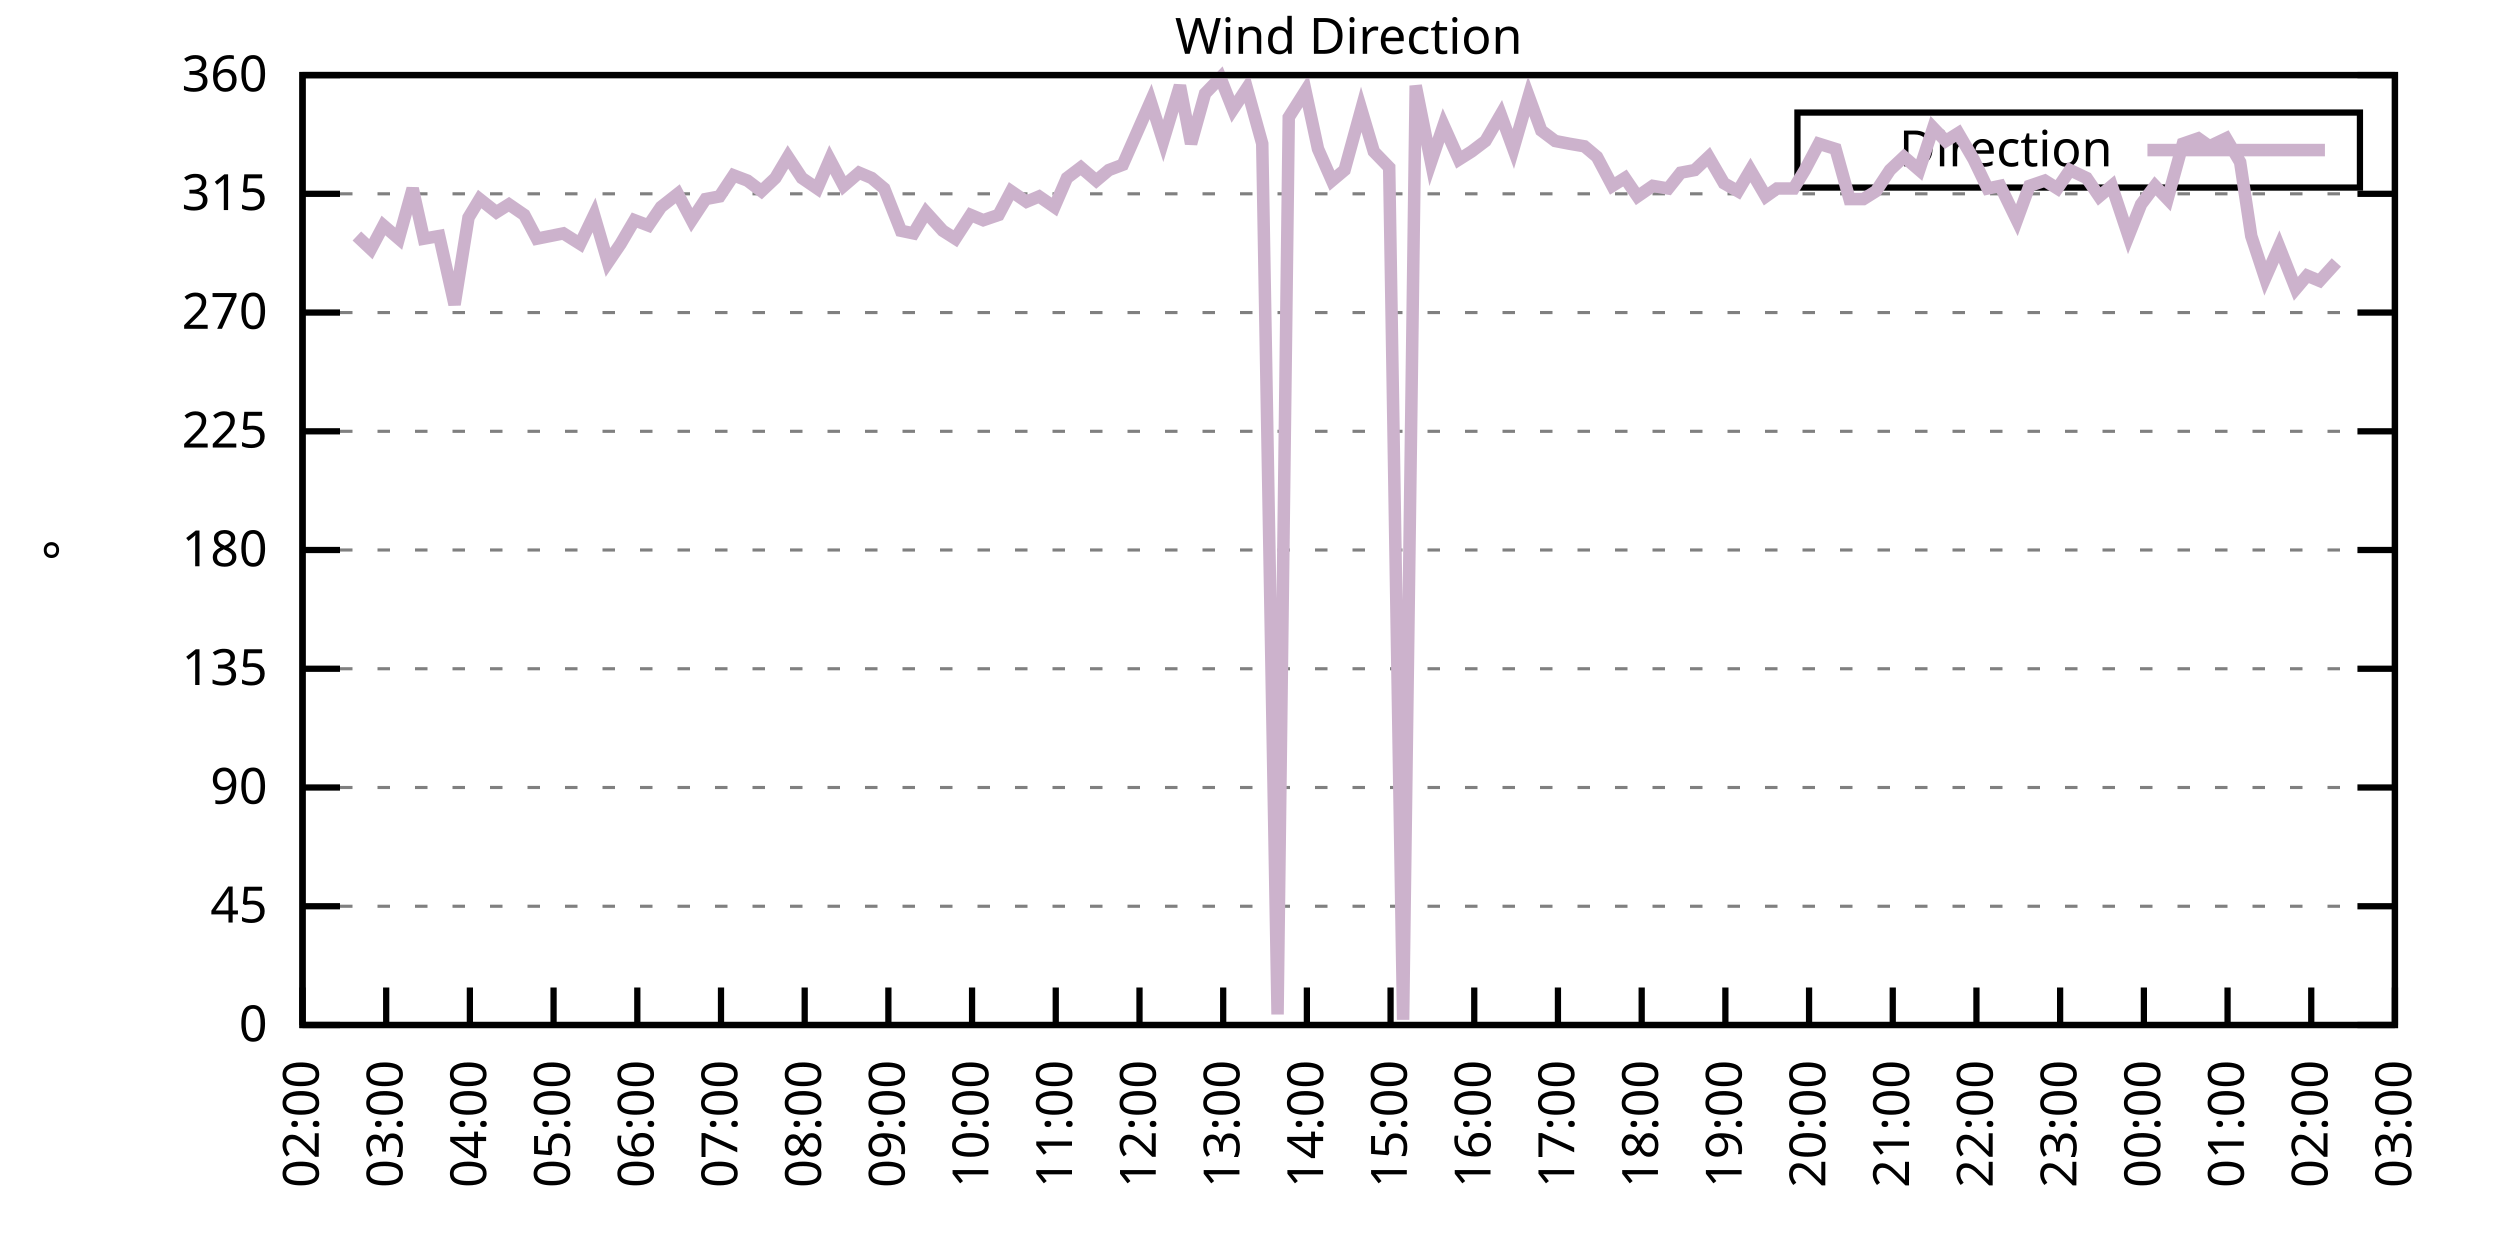
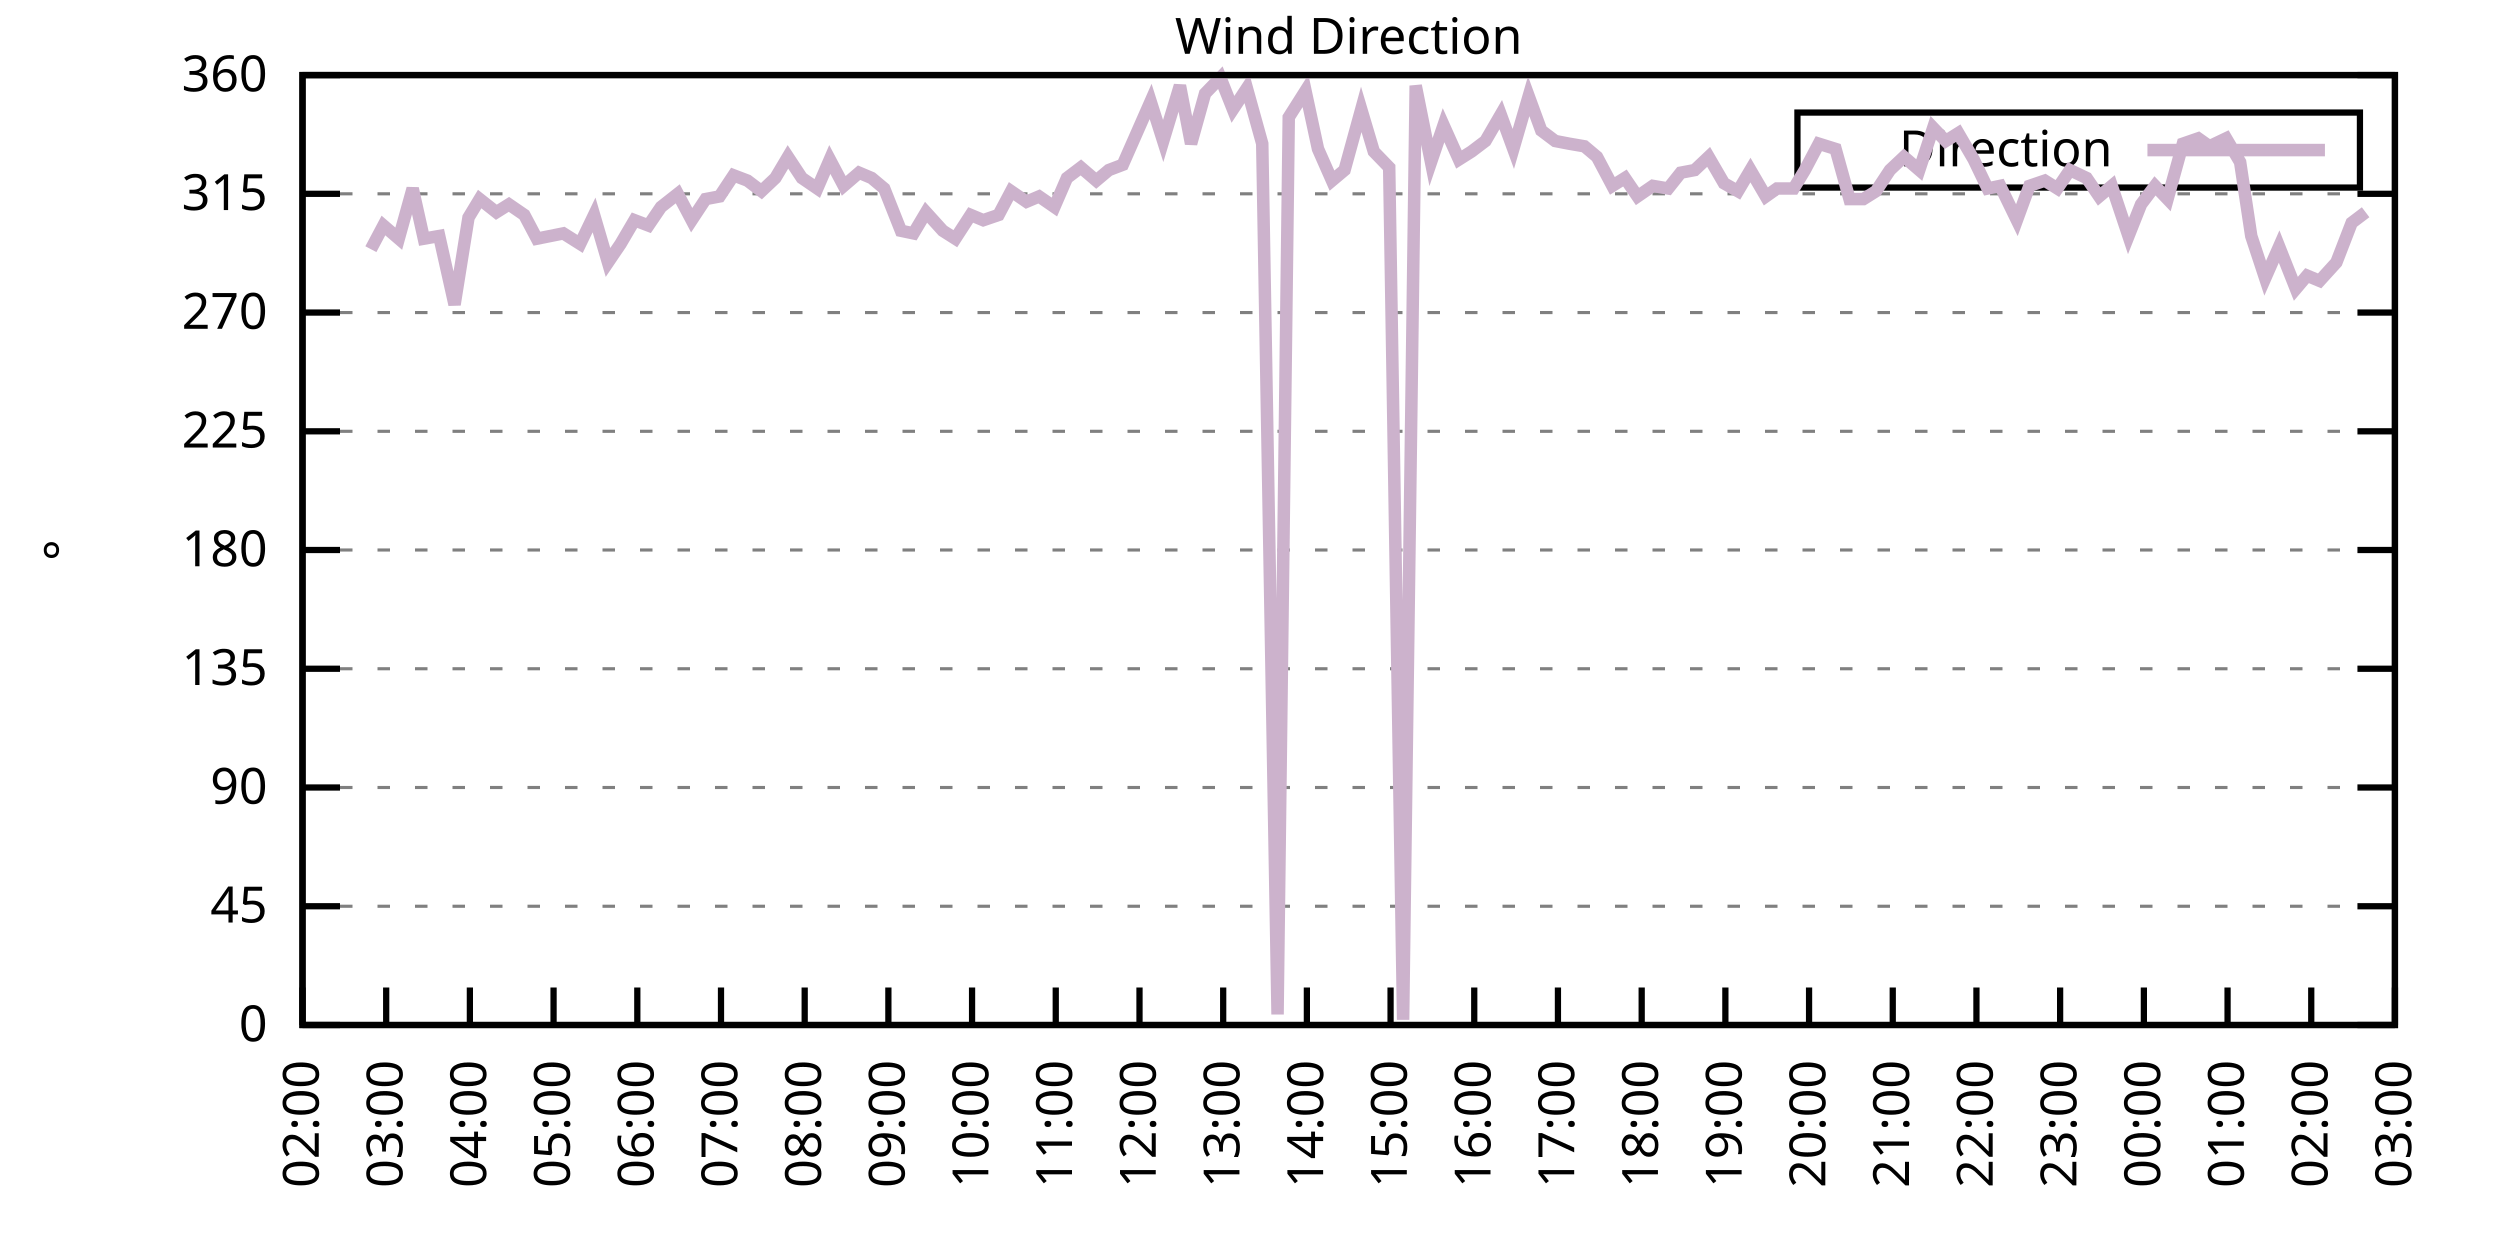
<svg xmlns="http://www.w3.org/2000/svg" xmlns:xlink="http://www.w3.org/1999/xlink" width="400" height="200" viewBox="0 0 400 200">
  <g id="gnuplot_canvas">
    <rect x="0" y="0" width="400" height="200" fill="none" />
    <defs>
      <circle id="gpDot" r="0.5" stroke-width="0.5" stroke="currentColor" />
      <path id="gpPt0" stroke-width="0.333" stroke="currentColor" d="M-1,0 h2 M0,-1 v2" />
      <path id="gpPt1" stroke-width="0.333" stroke="currentColor" d="M-1,-1 L1,1 M1,-1 L-1,1" />
      <path id="gpPt2" stroke-width="0.333" stroke="currentColor" d="M-1,0 L1,0 M0,-1 L0,1 M-1,-1 L1,1 M-1,1 L1,-1" />
      <rect id="gpPt3" stroke-width="0.333" stroke="currentColor" x="-1" y="-1" width="2" height="2" />
      <rect id="gpPt4" stroke-width="0.333" stroke="currentColor" fill="currentColor" x="-1" y="-1" width="2" height="2" />
      <circle id="gpPt5" stroke-width="0.333" stroke="currentColor" cx="0" cy="0" r="1" />
      <use xlink:href="#gpPt5" id="gpPt6" fill="currentColor" stroke="none" />
      <path id="gpPt7" stroke-width="0.333" stroke="currentColor" d="M0,-1.33 L-1.33,0.67 L1.33,0.67 z" />
      <use xlink:href="#gpPt7" id="gpPt8" fill="currentColor" stroke="none" />
      <use xlink:href="#gpPt7" id="gpPt9" stroke="currentColor" transform="rotate(180)" />
      <use xlink:href="#gpPt9" id="gpPt10" fill="currentColor" stroke="none" />
      <use xlink:href="#gpPt3" id="gpPt11" stroke="currentColor" transform="rotate(45)" />
      <use xlink:href="#gpPt11" id="gpPt12" fill="currentColor" stroke="none" />
      <path id="gpPt13" stroke-width="0.333" stroke="currentColor" d="M0,1.330 L1.265,0.411 L0.782,-1.067 L-0.782,-1.076 L-1.265,0.411 z" />
      <use xlink:href="#gpPt13" id="gpPt14" fill="currentColor" stroke="none" />
      <filter id="textbox" filterUnits="objectBoundingBox" x="0" y="0" height="1" width="1">
        <feFlood flood-color="white" flood-opacity="1" result="bgnd" />
        <feComposite in="SourceGraphic" in2="bgnd" operator="atop" />
      </filter>
      <filter id="greybox" filterUnits="objectBoundingBox" x="0" y="0" height="1" width="1">
        <feFlood flood-color="lightgrey" flood-opacity="1" result="grey" />
        <feComposite in="SourceGraphic" in2="grey" operator="atop" />
      </filter>
    </defs>
    <g fill="none" color="white" stroke="currentColor" stroke-width="1.00" stroke-linecap="butt" stroke-linejoin="miter">
</g>
    <g fill="none" color="black" stroke="currentColor" stroke-width="1.00" stroke-linecap="butt" stroke-linejoin="miter">
      <g stroke="none" shape-rendering="crispEdges">
        <polygon fill="rgb(255, 255, 255)" points="48.40,164.00 383.18,164.00 383.18,12.02 48.40,12.02 " />
      </g>
    </g>
    <g fill="none" color="black" stroke="currentColor" stroke-width="1.00" stroke-linecap="butt" stroke-linejoin="miter">
</g>
    <g fill="none" color="black" stroke="black" stroke-width="0.50" stroke-linecap="butt" stroke-linejoin="miter">
</g>
    <g fill="none" color="gray" stroke="currentColor" stroke-width="0.50" stroke-linecap="butt" stroke-linejoin="miter">
      <path stroke="gray" stroke-dasharray="2,4" class="gridline" d="M48.40,164.00 L383.19,164.00  " />
    </g>
    <g fill="none" color="gray" stroke="gray" stroke-width="1.00" stroke-linecap="butt" stroke-linejoin="miter">
</g>
    <g fill="none" color="black" stroke="currentColor" stroke-width="1.00" stroke-linecap="butt" stroke-linejoin="miter">
      <path stroke="black" d="M48.40,164.00 L54.40,164.00 M383.19,164.00 L377.19,164.00  " />
      <g transform="translate(42.80,166.60)" stroke="none" fill="black" font-family="Sans" font-size="8.00" text-anchor="end">
        <text>
          <tspan font-family="Sans"> 0</tspan>
        </text>
      </g>
    </g>
    <g fill="none" color="black" stroke="currentColor" stroke-width="1.00" stroke-linecap="butt" stroke-linejoin="miter">
</g>
    <g fill="none" color="black" stroke="black" stroke-width="0.50" stroke-linecap="butt" stroke-linejoin="miter">
</g>
    <g fill="none" color="gray" stroke="currentColor" stroke-width="0.50" stroke-linecap="butt" stroke-linejoin="miter">
      <path stroke="gray" stroke-dasharray="2,4" class="gridline" d="M48.40,145.00 L383.19,145.00  " />
    </g>
    <g fill="none" color="gray" stroke="gray" stroke-width="1.00" stroke-linecap="butt" stroke-linejoin="miter">
</g>
    <g fill="none" color="black" stroke="currentColor" stroke-width="1.00" stroke-linecap="butt" stroke-linejoin="miter">
      <path stroke="black" d="M48.40,145.00 L54.40,145.00 M383.19,145.00 L377.19,145.00  " />
      <g transform="translate(42.80,147.60)" stroke="none" fill="black" font-family="Sans" font-size="8.00" text-anchor="end">
        <text>
          <tspan font-family="Sans"> 45</tspan>
        </text>
      </g>
    </g>
    <g fill="none" color="black" stroke="currentColor" stroke-width="1.00" stroke-linecap="butt" stroke-linejoin="miter">
</g>
    <g fill="none" color="black" stroke="black" stroke-width="0.50" stroke-linecap="butt" stroke-linejoin="miter">
</g>
    <g fill="none" color="gray" stroke="currentColor" stroke-width="0.50" stroke-linecap="butt" stroke-linejoin="miter">
      <path stroke="gray" stroke-dasharray="2,4" class="gridline" d="M48.40,126.00 L383.19,126.00  " />
    </g>
    <g fill="none" color="gray" stroke="gray" stroke-width="1.00" stroke-linecap="butt" stroke-linejoin="miter">
</g>
    <g fill="none" color="black" stroke="currentColor" stroke-width="1.00" stroke-linecap="butt" stroke-linejoin="miter">
      <path stroke="black" d="M48.40,126.00 L54.40,126.00 M383.19,126.00 L377.19,126.00  " />
      <g transform="translate(42.80,128.60)" stroke="none" fill="black" font-family="Sans" font-size="8.00" text-anchor="end">
        <text>
          <tspan font-family="Sans"> 90</tspan>
        </text>
      </g>
    </g>
    <g fill="none" color="black" stroke="currentColor" stroke-width="1.00" stroke-linecap="butt" stroke-linejoin="miter">
</g>
    <g fill="none" color="black" stroke="black" stroke-width="0.50" stroke-linecap="butt" stroke-linejoin="miter">
</g>
    <g fill="none" color="gray" stroke="currentColor" stroke-width="0.50" stroke-linecap="butt" stroke-linejoin="miter">
      <path stroke="gray" stroke-dasharray="2,4" class="gridline" d="M48.40,107.00 L383.19,107.00  " />
    </g>
    <g fill="none" color="gray" stroke="gray" stroke-width="1.00" stroke-linecap="butt" stroke-linejoin="miter">
</g>
    <g fill="none" color="black" stroke="currentColor" stroke-width="1.00" stroke-linecap="butt" stroke-linejoin="miter">
      <path stroke="black" d="M48.40,107.00 L54.40,107.00 M383.19,107.00 L377.19,107.00  " />
      <g transform="translate(42.80,109.60)" stroke="none" fill="black" font-family="Sans" font-size="8.00" text-anchor="end">
        <text>
          <tspan font-family="Sans"> 135</tspan>
        </text>
      </g>
    </g>
    <g fill="none" color="black" stroke="currentColor" stroke-width="1.00" stroke-linecap="butt" stroke-linejoin="miter">
</g>
    <g fill="none" color="black" stroke="black" stroke-width="0.50" stroke-linecap="butt" stroke-linejoin="miter">
</g>
    <g fill="none" color="gray" stroke="currentColor" stroke-width="0.50" stroke-linecap="butt" stroke-linejoin="miter">
      <path stroke="gray" stroke-dasharray="2,4" class="gridline" d="M48.40,88.00 L383.19,88.00  " />
    </g>
    <g fill="none" color="gray" stroke="gray" stroke-width="1.00" stroke-linecap="butt" stroke-linejoin="miter">
</g>
    <g fill="none" color="black" stroke="currentColor" stroke-width="1.00" stroke-linecap="butt" stroke-linejoin="miter">
      <path stroke="black" d="M48.40,88.00 L54.40,88.00 M383.19,88.00 L377.19,88.00  " />
      <g transform="translate(42.80,90.60)" stroke="none" fill="black" font-family="Sans" font-size="8.00" text-anchor="end">
        <text>
          <tspan font-family="Sans"> 180</tspan>
        </text>
      </g>
    </g>
    <g fill="none" color="black" stroke="currentColor" stroke-width="1.00" stroke-linecap="butt" stroke-linejoin="miter">
</g>
    <g fill="none" color="black" stroke="black" stroke-width="0.50" stroke-linecap="butt" stroke-linejoin="miter">
</g>
    <g fill="none" color="gray" stroke="currentColor" stroke-width="0.50" stroke-linecap="butt" stroke-linejoin="miter">
      <path stroke="gray" stroke-dasharray="2,4" class="gridline" d="M48.40,69.01 L383.19,69.01  " />
    </g>
    <g fill="none" color="gray" stroke="gray" stroke-width="1.00" stroke-linecap="butt" stroke-linejoin="miter">
</g>
    <g fill="none" color="black" stroke="currentColor" stroke-width="1.00" stroke-linecap="butt" stroke-linejoin="miter">
      <path stroke="black" d="M48.40,69.01 L54.40,69.01 M383.19,69.01 L377.19,69.01  " />
      <g transform="translate(42.80,71.61)" stroke="none" fill="black" font-family="Sans" font-size="8.00" text-anchor="end">
        <text>
          <tspan font-family="Sans"> 225</tspan>
        </text>
      </g>
    </g>
    <g fill="none" color="black" stroke="currentColor" stroke-width="1.00" stroke-linecap="butt" stroke-linejoin="miter">
</g>
    <g fill="none" color="black" stroke="black" stroke-width="0.50" stroke-linecap="butt" stroke-linejoin="miter">
</g>
    <g fill="none" color="gray" stroke="currentColor" stroke-width="0.50" stroke-linecap="butt" stroke-linejoin="miter">
      <path stroke="gray" stroke-dasharray="2,4" class="gridline" d="M48.40,50.01 L383.19,50.01  " />
    </g>
    <g fill="none" color="gray" stroke="gray" stroke-width="1.00" stroke-linecap="butt" stroke-linejoin="miter">
</g>
    <g fill="none" color="black" stroke="currentColor" stroke-width="1.00" stroke-linecap="butt" stroke-linejoin="miter">
      <path stroke="black" d="M48.40,50.01 L54.40,50.01 M383.19,50.01 L377.19,50.01  " />
      <g transform="translate(42.80,52.61)" stroke="none" fill="black" font-family="Sans" font-size="8.00" text-anchor="end">
        <text>
          <tspan font-family="Sans"> 270</tspan>
        </text>
      </g>
    </g>
    <g fill="none" color="black" stroke="currentColor" stroke-width="1.00" stroke-linecap="butt" stroke-linejoin="miter">
</g>
    <g fill="none" color="black" stroke="black" stroke-width="0.50" stroke-linecap="butt" stroke-linejoin="miter">
</g>
    <g fill="none" color="gray" stroke="currentColor" stroke-width="0.50" stroke-linecap="butt" stroke-linejoin="miter">
      <path stroke="gray" stroke-dasharray="2,4" class="gridline" d="M48.40,31.01 L383.19,31.01  " />
    </g>
    <g fill="none" color="gray" stroke="gray" stroke-width="1.00" stroke-linecap="butt" stroke-linejoin="miter">
</g>
    <g fill="none" color="black" stroke="currentColor" stroke-width="1.00" stroke-linecap="butt" stroke-linejoin="miter">
      <path stroke="black" d="M48.40,31.01 L54.40,31.01 M383.19,31.01 L377.19,31.01  " />
      <g transform="translate(42.80,33.61)" stroke="none" fill="black" font-family="Sans" font-size="8.00" text-anchor="end">
        <text>
          <tspan font-family="Sans"> 315</tspan>
        </text>
      </g>
    </g>
    <g fill="none" color="black" stroke="currentColor" stroke-width="1.00" stroke-linecap="butt" stroke-linejoin="miter">
</g>
    <g fill="none" color="black" stroke="black" stroke-width="0.50" stroke-linecap="butt" stroke-linejoin="miter">
</g>
    <g fill="none" color="gray" stroke="currentColor" stroke-width="0.50" stroke-linecap="butt" stroke-linejoin="miter">
      <path stroke="gray" stroke-dasharray="2,4" class="gridline" d="M48.40,12.01 L383.19,12.01  " />
    </g>
    <g fill="none" color="gray" stroke="gray" stroke-width="1.00" stroke-linecap="butt" stroke-linejoin="miter">
</g>
    <g fill="none" color="black" stroke="currentColor" stroke-width="1.00" stroke-linecap="butt" stroke-linejoin="miter">
      <path stroke="black" d="M48.40,12.01 L54.40,12.01 M383.19,12.01 L377.19,12.01  " />
      <g transform="translate(42.80,14.61)" stroke="none" fill="black" font-family="Sans" font-size="8.00" text-anchor="end">
        <text>
          <tspan font-family="Sans"> 360</tspan>
        </text>
      </g>
    </g>
    <g fill="none" color="black" stroke="currentColor" stroke-width="1.00" stroke-linecap="butt" stroke-linejoin="miter">
      <path stroke="black" d="M48.40,164.00 L48.40,158.00  " />
      <g transform="translate(51.00,169.60) rotate(270.00)" stroke="none" fill="black" font-family="Sans" font-size="8.00" text-anchor="end">
        <text>
          <tspan font-family="Sans">02:00</tspan>
        </text>
      </g>
    </g>
    <g fill="none" color="black" stroke="currentColor" stroke-width="1.00" stroke-linecap="butt" stroke-linejoin="miter">
      <path stroke="black" d="M61.79,164.00 L61.79,158.00  " />
      <g transform="translate(64.39,169.60) rotate(270.00)" stroke="none" fill="black" font-family="Sans" font-size="8.00" text-anchor="end">
        <text>
          <tspan font-family="Sans">03:00</tspan>
        </text>
      </g>
    </g>
    <g fill="none" color="black" stroke="currentColor" stroke-width="1.00" stroke-linecap="butt" stroke-linejoin="miter">
      <path stroke="black" d="M75.18,164.00 L75.18,158.00  " />
      <g transform="translate(77.78,169.60) rotate(270.00)" stroke="none" fill="black" font-family="Sans" font-size="8.00" text-anchor="end">
        <text>
          <tspan font-family="Sans">04:00</tspan>
        </text>
      </g>
    </g>
    <g fill="none" color="black" stroke="currentColor" stroke-width="1.00" stroke-linecap="butt" stroke-linejoin="miter">
      <path stroke="black" d="M88.57,164.00 L88.57,158.00  " />
      <g transform="translate(91.17,169.60) rotate(270.00)" stroke="none" fill="black" font-family="Sans" font-size="8.00" text-anchor="end">
        <text>
          <tspan font-family="Sans">05:00</tspan>
        </text>
      </g>
    </g>
    <g fill="none" color="black" stroke="currentColor" stroke-width="1.00" stroke-linecap="butt" stroke-linejoin="miter">
      <path stroke="black" d="M101.97,164.00 L101.97,158.00  " />
      <g transform="translate(104.57,169.60) rotate(270.00)" stroke="none" fill="black" font-family="Sans" font-size="8.00" text-anchor="end">
        <text>
          <tspan font-family="Sans">06:00</tspan>
        </text>
      </g>
    </g>
    <g fill="none" color="black" stroke="currentColor" stroke-width="1.00" stroke-linecap="butt" stroke-linejoin="miter">
      <path stroke="black" d="M115.36,164.00 L115.36,158.00  " />
      <g transform="translate(117.96,169.60) rotate(270.00)" stroke="none" fill="black" font-family="Sans" font-size="8.00" text-anchor="end">
        <text>
          <tspan font-family="Sans">07:00</tspan>
        </text>
      </g>
    </g>
    <g fill="none" color="black" stroke="currentColor" stroke-width="1.00" stroke-linecap="butt" stroke-linejoin="miter">
      <path stroke="black" d="M128.75,164.00 L128.75,158.00  " />
      <g transform="translate(131.35,169.60) rotate(270.00)" stroke="none" fill="black" font-family="Sans" font-size="8.00" text-anchor="end">
        <text>
          <tspan font-family="Sans">08:00</tspan>
        </text>
      </g>
    </g>
    <g fill="none" color="black" stroke="currentColor" stroke-width="1.00" stroke-linecap="butt" stroke-linejoin="miter">
      <path stroke="black" d="M142.14,164.00 L142.14,158.00  " />
      <g transform="translate(144.74,169.60) rotate(270.00)" stroke="none" fill="black" font-family="Sans" font-size="8.00" text-anchor="end">
        <text>
          <tspan font-family="Sans">09:00</tspan>
        </text>
      </g>
    </g>
    <g fill="none" color="black" stroke="currentColor" stroke-width="1.00" stroke-linecap="butt" stroke-linejoin="miter">
      <path stroke="black" d="M155.53,164.00 L155.53,158.00  " />
      <g transform="translate(158.13,169.60) rotate(270.00)" stroke="none" fill="black" font-family="Sans" font-size="8.00" text-anchor="end">
        <text>
          <tspan font-family="Sans">10:00</tspan>
        </text>
      </g>
    </g>
    <g fill="none" color="black" stroke="currentColor" stroke-width="1.00" stroke-linecap="butt" stroke-linejoin="miter">
      <path stroke="black" d="M168.92,164.00 L168.92,158.00  " />
      <g transform="translate(171.52,169.60) rotate(270.00)" stroke="none" fill="black" font-family="Sans" font-size="8.00" text-anchor="end">
        <text>
          <tspan font-family="Sans">11:00</tspan>
        </text>
      </g>
    </g>
    <g fill="none" color="black" stroke="currentColor" stroke-width="1.00" stroke-linecap="butt" stroke-linejoin="miter">
      <path stroke="black" d="M182.32,164.00 L182.32,158.00  " />
      <g transform="translate(184.92,169.60) rotate(270.00)" stroke="none" fill="black" font-family="Sans" font-size="8.00" text-anchor="end">
        <text>
          <tspan font-family="Sans">12:00</tspan>
        </text>
      </g>
    </g>
    <g fill="none" color="black" stroke="currentColor" stroke-width="1.00" stroke-linecap="butt" stroke-linejoin="miter">
      <path stroke="black" d="M195.71,164.00 L195.71,158.00  " />
      <g transform="translate(198.31,169.60) rotate(270.00)" stroke="none" fill="black" font-family="Sans" font-size="8.00" text-anchor="end">
        <text>
          <tspan font-family="Sans">13:00</tspan>
        </text>
      </g>
    </g>
    <g fill="none" color="black" stroke="currentColor" stroke-width="1.00" stroke-linecap="butt" stroke-linejoin="miter">
      <path stroke="black" d="M209.10,164.00 L209.10,158.00  " />
      <g transform="translate(211.70,169.60) rotate(270.00)" stroke="none" fill="black" font-family="Sans" font-size="8.00" text-anchor="end">
        <text>
          <tspan font-family="Sans">14:00</tspan>
        </text>
      </g>
    </g>
    <g fill="none" color="black" stroke="currentColor" stroke-width="1.00" stroke-linecap="butt" stroke-linejoin="miter">
      <path stroke="black" d="M222.49,164.00 L222.49,158.00  " />
      <g transform="translate(225.09,169.60) rotate(270.00)" stroke="none" fill="black" font-family="Sans" font-size="8.00" text-anchor="end">
        <text>
          <tspan font-family="Sans">15:00</tspan>
        </text>
      </g>
    </g>
    <g fill="none" color="black" stroke="currentColor" stroke-width="1.00" stroke-linecap="butt" stroke-linejoin="miter">
      <path stroke="black" d="M235.88,164.00 L235.88,158.00  " />
      <g transform="translate(238.48,169.60) rotate(270.00)" stroke="none" fill="black" font-family="Sans" font-size="8.00" text-anchor="end">
        <text>
          <tspan font-family="Sans">16:00</tspan>
        </text>
      </g>
    </g>
    <g fill="none" color="black" stroke="currentColor" stroke-width="1.00" stroke-linecap="butt" stroke-linejoin="miter">
      <path stroke="black" d="M249.27,164.00 L249.27,158.00  " />
      <g transform="translate(251.87,169.60) rotate(270.00)" stroke="none" fill="black" font-family="Sans" font-size="8.00" text-anchor="end">
        <text>
          <tspan font-family="Sans">17:00</tspan>
        </text>
      </g>
    </g>
    <g fill="none" color="black" stroke="currentColor" stroke-width="1.00" stroke-linecap="butt" stroke-linejoin="miter">
      <path stroke="black" d="M262.67,164.00 L262.67,158.00  " />
      <g transform="translate(265.27,169.60) rotate(270.00)" stroke="none" fill="black" font-family="Sans" font-size="8.00" text-anchor="end">
        <text>
          <tspan font-family="Sans">18:00</tspan>
        </text>
      </g>
    </g>
    <g fill="none" color="black" stroke="currentColor" stroke-width="1.00" stroke-linecap="butt" stroke-linejoin="miter">
      <path stroke="black" d="M276.06,164.00 L276.06,158.00  " />
      <g transform="translate(278.66,169.60) rotate(270.00)" stroke="none" fill="black" font-family="Sans" font-size="8.00" text-anchor="end">
        <text>
          <tspan font-family="Sans">19:00</tspan>
        </text>
      </g>
    </g>
    <g fill="none" color="black" stroke="currentColor" stroke-width="1.00" stroke-linecap="butt" stroke-linejoin="miter">
      <path stroke="black" d="M289.45,164.00 L289.45,158.00  " />
      <g transform="translate(292.05,169.60) rotate(270.00)" stroke="none" fill="black" font-family="Sans" font-size="8.00" text-anchor="end">
        <text>
          <tspan font-family="Sans">20:00</tspan>
        </text>
      </g>
    </g>
    <g fill="none" color="black" stroke="currentColor" stroke-width="1.00" stroke-linecap="butt" stroke-linejoin="miter">
      <path stroke="black" d="M302.84,164.00 L302.84,158.00  " />
      <g transform="translate(305.44,169.60) rotate(270.00)" stroke="none" fill="black" font-family="Sans" font-size="8.00" text-anchor="end">
        <text>
          <tspan font-family="Sans">21:00</tspan>
        </text>
      </g>
    </g>
    <g fill="none" color="black" stroke="currentColor" stroke-width="1.00" stroke-linecap="butt" stroke-linejoin="miter">
      <path stroke="black" d="M316.23,164.00 L316.23,158.00  " />
      <g transform="translate(318.83,169.60) rotate(270.00)" stroke="none" fill="black" font-family="Sans" font-size="8.00" text-anchor="end">
        <text>
          <tspan font-family="Sans">22:00</tspan>
        </text>
      </g>
    </g>
    <g fill="none" color="black" stroke="currentColor" stroke-width="1.00" stroke-linecap="butt" stroke-linejoin="miter">
      <path stroke="black" d="M329.62,164.00 L329.62,158.00  " />
      <g transform="translate(332.22,169.60) rotate(270.00)" stroke="none" fill="black" font-family="Sans" font-size="8.00" text-anchor="end">
        <text>
          <tspan font-family="Sans">23:00</tspan>
        </text>
      </g>
    </g>
    <g fill="none" color="black" stroke="currentColor" stroke-width="1.00" stroke-linecap="butt" stroke-linejoin="miter">
      <path stroke="black" d="M343.02,164.00 L343.02,158.00  " />
      <g transform="translate(345.62,169.60) rotate(270.00)" stroke="none" fill="black" font-family="Sans" font-size="8.00" text-anchor="end">
        <text>
          <tspan font-family="Sans">00:00</tspan>
        </text>
      </g>
    </g>
    <g fill="none" color="black" stroke="currentColor" stroke-width="1.00" stroke-linecap="butt" stroke-linejoin="miter">
      <path stroke="black" d="M356.41,164.00 L356.41,158.00  " />
      <g transform="translate(359.01,169.60) rotate(270.00)" stroke="none" fill="black" font-family="Sans" font-size="8.00" text-anchor="end">
        <text>
          <tspan font-family="Sans">01:00</tspan>
        </text>
      </g>
    </g>
    <g fill="none" color="black" stroke="currentColor" stroke-width="1.00" stroke-linecap="butt" stroke-linejoin="miter">
      <path stroke="black" d="M369.80,164.00 L369.80,158.00  " />
      <g transform="translate(372.40,169.60) rotate(270.00)" stroke="none" fill="black" font-family="Sans" font-size="8.00" text-anchor="end">
        <text>
          <tspan font-family="Sans">02:00</tspan>
        </text>
      </g>
    </g>
    <g fill="none" color="black" stroke="currentColor" stroke-width="1.00" stroke-linecap="butt" stroke-linejoin="miter">
      <path stroke="black" d="M383.19,164.00 L383.19,158.00  " />
      <g transform="translate(385.79,169.60) rotate(270.00)" stroke="none" fill="black" font-family="Sans" font-size="8.00" text-anchor="end">
        <text>
          <tspan font-family="Sans">03:00</tspan>
        </text>
      </g>
    </g>
    <g fill="none" color="black" stroke="currentColor" stroke-width="1.00" stroke-linecap="butt" stroke-linejoin="miter">
</g>
    <g fill="none" color="black" stroke="currentColor" stroke-width="1.00" stroke-linecap="butt" stroke-linejoin="miter">
      <path stroke="black" d="M48.40,12.01 L48.40,164.00 L383.19,164.00 L383.19,12.01 L48.40,12.01 Z  " />
    </g>
    <g fill="none" color="black" stroke="currentColor" stroke-width="1.00" stroke-linecap="butt" stroke-linejoin="miter">
</g>
    <g fill="none" color="black" stroke="currentColor" stroke-width="1.00" stroke-linecap="butt" stroke-linejoin="miter">
      <path stroke="black" d="M287.59,30.01 L287.59,18.01 L377.59,18.01 L377.59,30.01 L287.59,30.01 Z  " />
    </g>
    <g id="Wind_direction_plot_1">
      <g fill="none" color="white" stroke="black" stroke-width="2.00" stroke-linecap="butt" stroke-linejoin="miter">
</g>
      <g fill="none" color="black" stroke="currentColor" stroke-width="2.00" stroke-linecap="butt" stroke-linejoin="miter">
        <g transform="translate(337.99,26.61)" stroke="none" fill="black" font-family="Sans" font-size="8.00" text-anchor="end">
          <text>
            <tspan font-family="Sans">Direction</tspan>
          </text>
        </g>
      </g>
      <g fill="none" color="black" stroke="currentColor" stroke-width="2.00" stroke-linecap="butt" stroke-linejoin="miter">
-         <path stroke="rgb(204, 178, 204)" d="M343.59,24.01 L371.99,24.01 M57.10,37.76 L59.34,39.87 L61.35,36.08 L63.80,38.19 L66.03,30.16 L67.82,38.19   L70.27,37.76 L72.73,48.74 L74.96,34.81 L76.75,31.85 L79.42,33.96 L81.43,32.70 L83.89,34.39 L85.90,38.19   L90.14,37.34 L92.82,39.03 L95.05,34.39 L97.28,41.99 L99.29,39.03 L101.52,35.23 L103.75,36.08 L105.76,33.12   L108.44,31.01 L110.67,35.23 L112.90,31.85 L115.13,31.43 L117.37,28.05 L119.60,28.90 L121.83,30.59 L124.06,28.48   L126.07,25.10 L128.30,28.48 L130.76,30.16 L132.77,25.52 L135.00,29.74 L137.45,27.63 L139.46,28.48 L141.47,30.16   L144.15,36.92 L146.16,37.34 L148.17,33.96 L150.85,36.92 L152.85,38.19 L155.31,34.39 L157.32,35.23 L159.77,34.39   L161.78,30.59 L164.24,32.28 L166.25,31.43 L168.70,33.12 L170.71,28.48 L172.94,26.79 L175.40,28.90 L177.41,27.21   L179.64,26.36 L181.87,21.30 L184.10,16.23 L186.11,22.56 L188.79,13.70 L190.57,22.99 L192.81,14.97 L195.26,12.43   L197.27,17.50 L199.50,14.12 L201.96,22.99 L204.41,162.31 L206.20,18.77 L208.88,14.54 L210.88,23.83 L213.12,28.90   L215.13,27.21 L217.80,17.50 L219.81,24.25 L222.27,26.79 L224.50,163.16 L226.51,13.70 L228.96,25.94 L230.97,20.03   L233.43,25.52 L235.44,24.25 L237.67,22.56 L240.12,18.34 L242.13,23.83 L244.59,15.39 L246.60,20.88 L248.83,22.56   L251.06,22.99 L253.51,23.41 L255.52,25.10 L257.98,29.74 L259.99,28.48 L262.00,31.43 L264.45,29.74 L266.91,30.16   L268.92,27.63 L271.15,27.21 L273.38,25.10 L275.83,29.32 L278.07,30.59 L280.07,27.21 L282.53,31.43 L284.32,30.16   L286.99,30.16 L288.78,27.21 L291.01,22.99 L293.69,23.83 L295.92,31.85 L298.15,31.85 L300.16,30.59 L302.39,27.21   L304.63,25.10 L307.08,27.21 L309.31,20.45 L311.32,22.56 L313.33,21.30 L315.79,25.52 L318.02,30.16 L320.03,29.74   L322.70,35.23 L324.71,29.74 L327.17,28.90 L329.18,30.16 L331.19,27.21 L333.86,28.48 L335.87,31.43 L337.88,29.74   L340.56,37.76 L342.57,32.70 L344.80,29.74 L346.81,31.85 L349.26,22.99 L351.72,22.14 L353.51,23.41 L356.18,22.14   L358.42,25.94 L360.20,37.76 L362.43,44.52 L364.66,39.45 L367.34,46.21 L369.13,44.10 L371.14,44.94 L373.82,41.99    " />
+         <path stroke="rgb(204, 178, 204)" d="M343.59,24.01 L371.99,24.01 M59.34,39.87 L61.35,36.08 L63.80,38.19 L66.03,30.16 L67.82,38.19 L70.27,37.76   L72.73,48.74 L74.96,34.81 L76.75,31.85 L79.42,33.96 L81.43,32.70 L83.89,34.39 L85.90,38.19 L90.14,37.34   L92.82,39.03 L95.05,34.39 L97.28,41.99 L99.29,39.03 L101.52,35.23 L103.75,36.08 L105.76,33.12 L108.44,31.01   L110.67,35.23 L112.90,31.85 L115.13,31.43 L117.37,28.05 L119.60,28.90 L121.83,30.59 L124.06,28.48 L126.07,25.10   L128.30,28.48 L130.76,30.16 L132.77,25.52 L135.00,29.74 L137.45,27.63 L139.46,28.48 L141.47,30.16 L144.15,36.92   L146.16,37.34 L148.17,33.96 L150.85,36.92 L152.85,38.19 L155.31,34.39 L157.32,35.23 L159.77,34.39 L161.78,30.59   L164.24,32.28 L166.25,31.43 L168.70,33.12 L170.71,28.48 L172.94,26.79 L175.40,28.90 L177.41,27.21 L179.64,26.36   L181.87,21.30 L184.10,16.23 L186.11,22.56 L188.79,13.70 L190.57,22.99 L192.81,14.97 L195.26,12.43 L197.27,17.50   L199.50,14.12 L201.96,22.99 L204.41,162.31 L206.20,18.77 L208.88,14.54 L210.88,23.83 L213.12,28.90 L215.13,27.21   L217.80,17.50 L219.81,24.25 L222.27,26.79 L224.50,163.16 L226.51,13.70 L228.96,25.94 L230.97,20.03 L233.43,25.52   L235.44,24.25 L237.67,22.56 L240.12,18.34 L242.13,23.83 L244.59,15.39 L246.60,20.88 L248.83,22.56 L251.06,22.99   L253.51,23.41 L255.52,25.10 L257.98,29.74 L259.99,28.48 L262.00,31.43 L264.45,29.74 L266.91,30.16 L268.92,27.63   L271.15,27.21 L273.38,25.10 L275.83,29.32 L278.07,30.59 L280.07,27.21 L282.53,31.43 L284.32,30.16 L286.99,30.16   L288.78,27.21 L291.01,22.99 L293.69,23.83 L295.92,31.85 L298.15,31.85 L300.16,30.59 L302.39,27.21 L304.63,25.10   L307.08,27.21 L309.31,20.45 L311.32,22.56 L313.33,21.30 L315.79,25.52 L318.02,30.16 L320.03,29.74 L322.70,35.23   L324.71,29.74 L327.17,28.90 L329.18,30.16 L331.19,27.21 L333.86,28.48 L335.87,31.43 L337.88,29.74 L340.56,37.76   L342.57,32.70 L344.80,29.74 L346.81,31.85 L349.26,22.99 L351.72,22.14 L353.51,23.41 L356.18,22.14 L358.42,25.94   L360.20,37.76 L362.43,44.52 L364.66,39.45 L367.34,46.21 L369.13,44.10 L371.14,44.94 L373.82,41.99 L376.27,35.65   L378.50,33.96  " />
      </g>
    </g>
    <g fill="none" color="black" stroke="currentColor" stroke-width="2.00" stroke-linecap="butt" stroke-linejoin="miter">
</g>
    <g fill="none" color="black" stroke="black" stroke-width="1.00" stroke-linecap="butt" stroke-linejoin="miter">
</g>
    <g fill="none" color="black" stroke="currentColor" stroke-width="1.00" stroke-linecap="butt" stroke-linejoin="miter">
      <path stroke="black" d="M48.40,12.01 L48.40,164.00 L383.19,164.00 L383.19,12.01 L48.40,12.01 Z  " />
      <g transform="translate(12.80,88.01) rotate(270.00)" stroke="none" fill="black" font-family="Sans" font-size="8.00" text-anchor="middle">
        <text>
          <tspan font-family="Sans">°</tspan>
        </text>
      </g>
    </g>
    <g fill="none" color="black" stroke="currentColor" stroke-width="1.00" stroke-linecap="butt" stroke-linejoin="miter">
</g>
    <g fill="none" color="black" stroke="currentColor" stroke-width="1.00" stroke-linecap="butt" stroke-linejoin="miter">
      <g transform="translate(215.79,8.61)" stroke="none" fill="black" font-family="Sans" font-size="8.00" text-anchor="middle">
        <text>
          <tspan font-family="Sans">Wind Direction</tspan>
        </text>
      </g>
    </g>
    <g fill="none" color="black" stroke="currentColor" stroke-width="1.00" stroke-linecap="butt" stroke-linejoin="miter">
</g>
  </g>
</svg>
